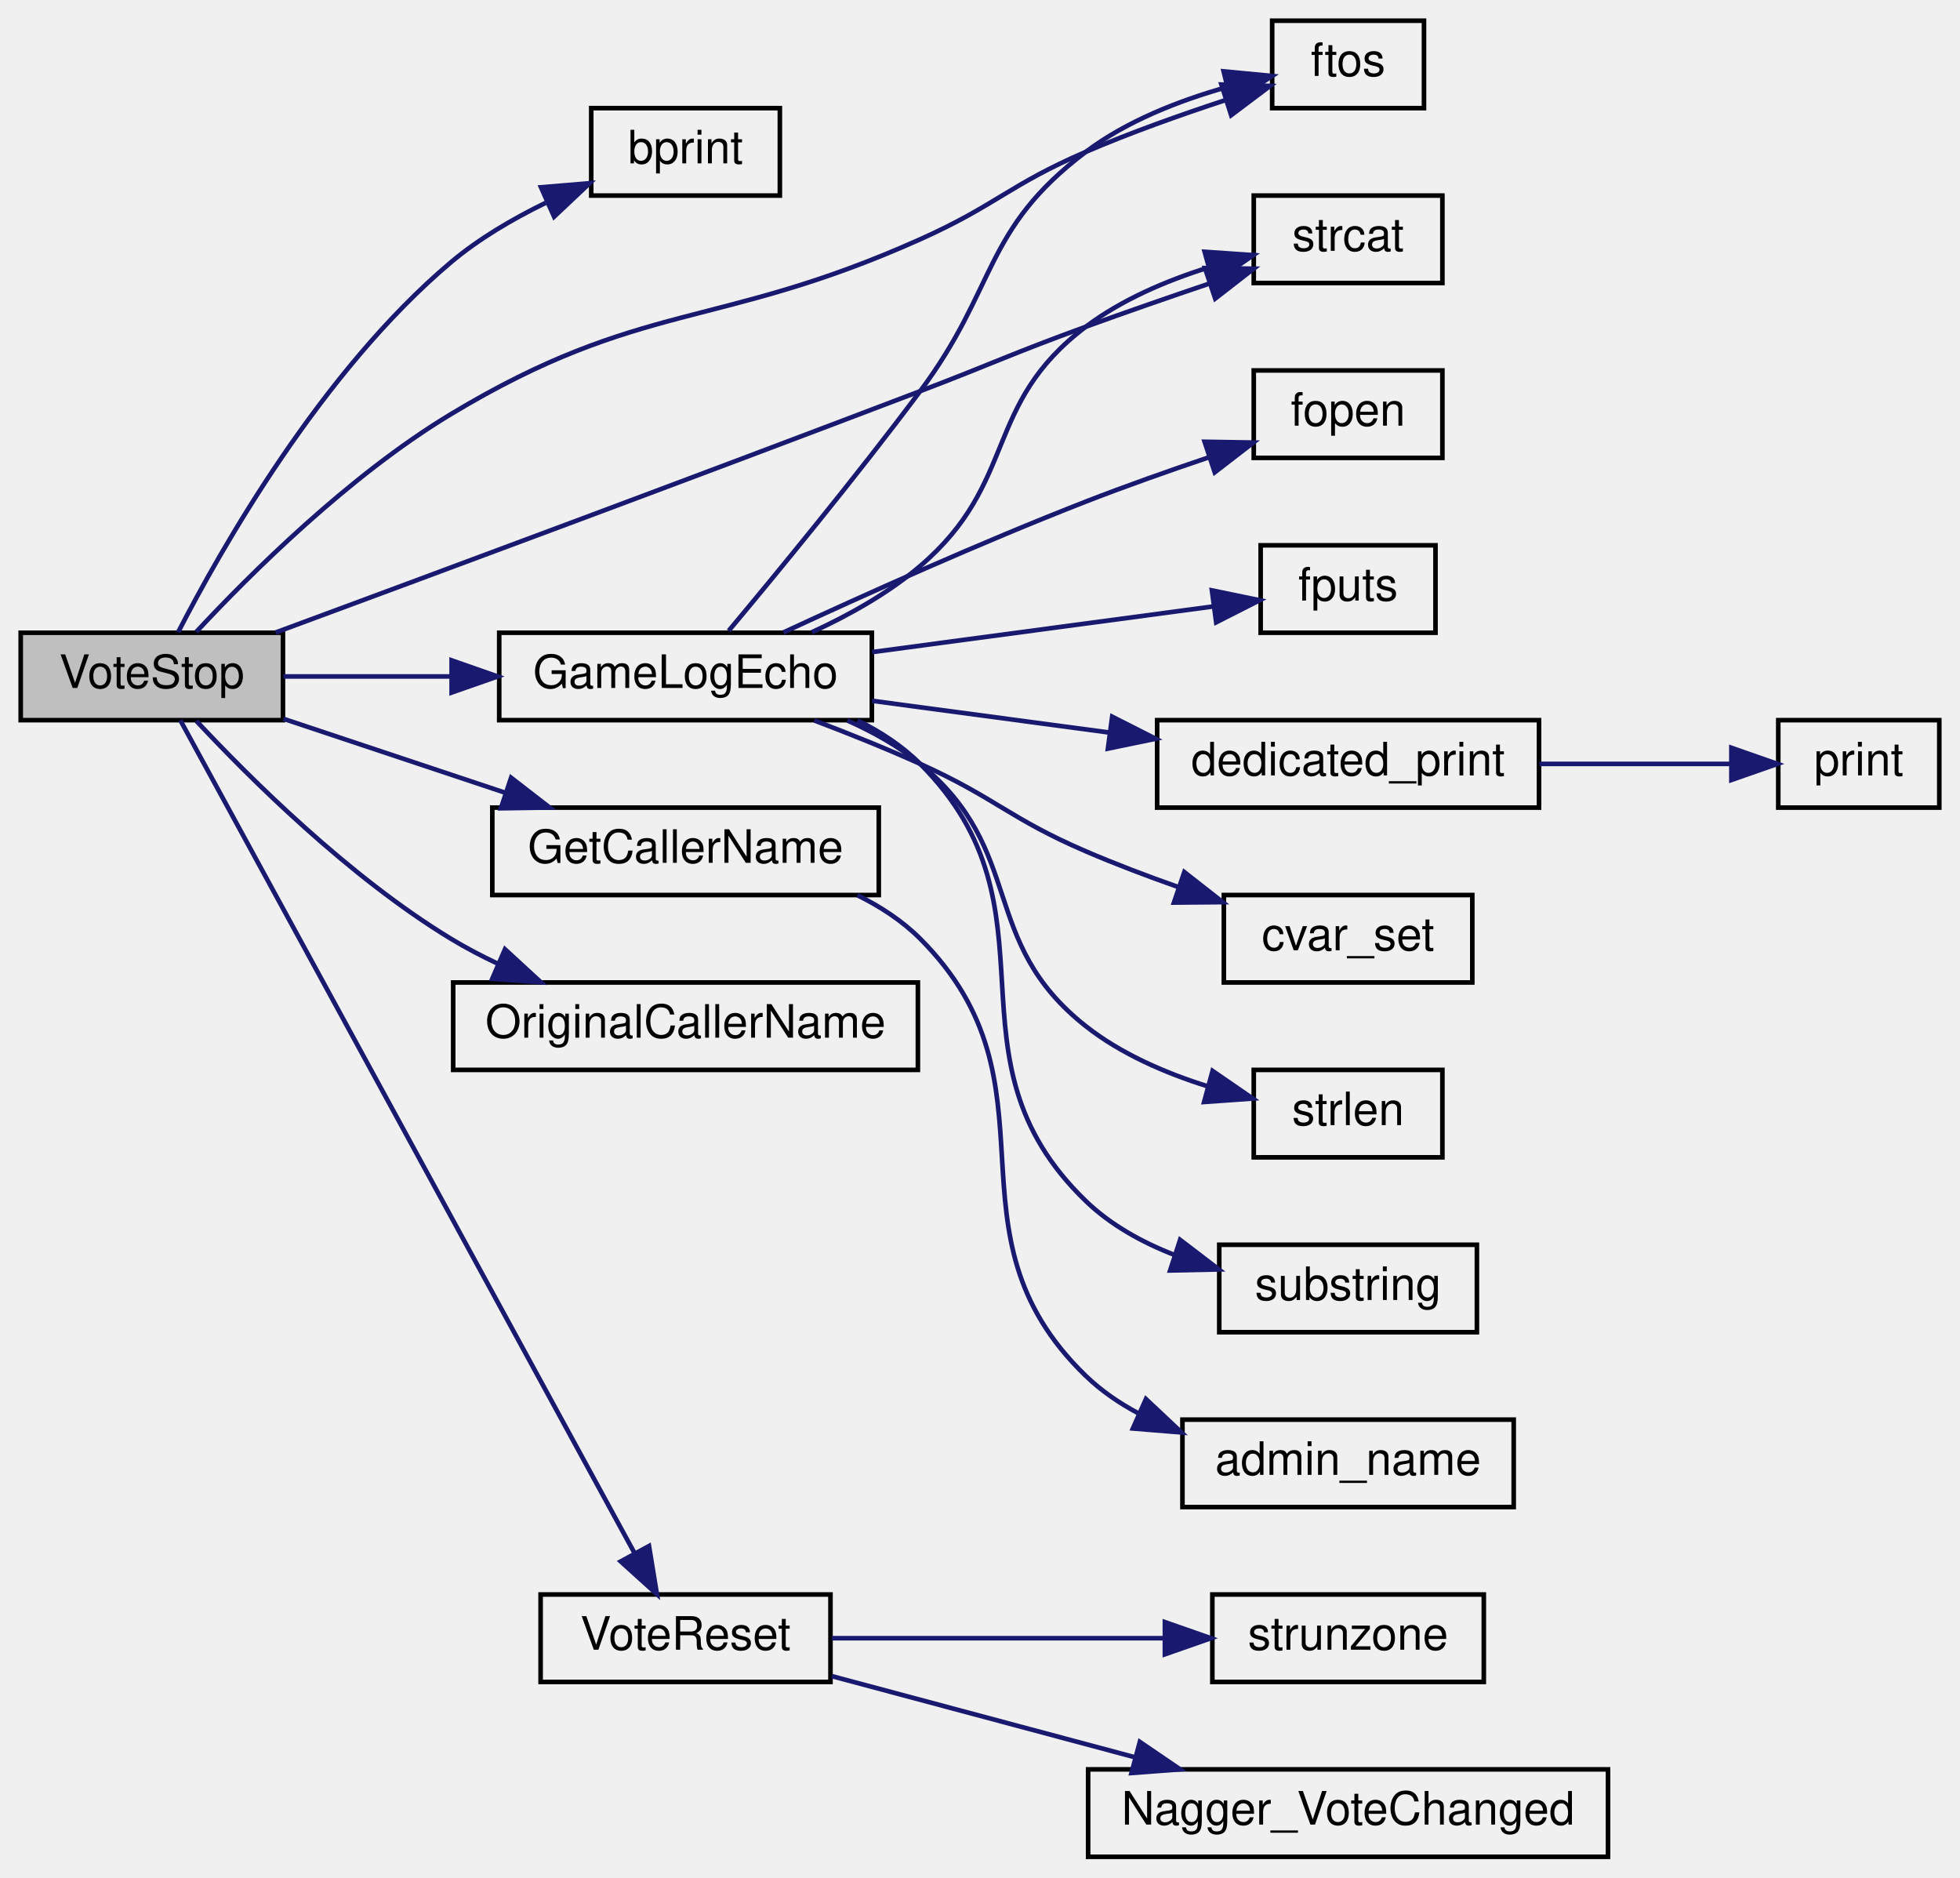
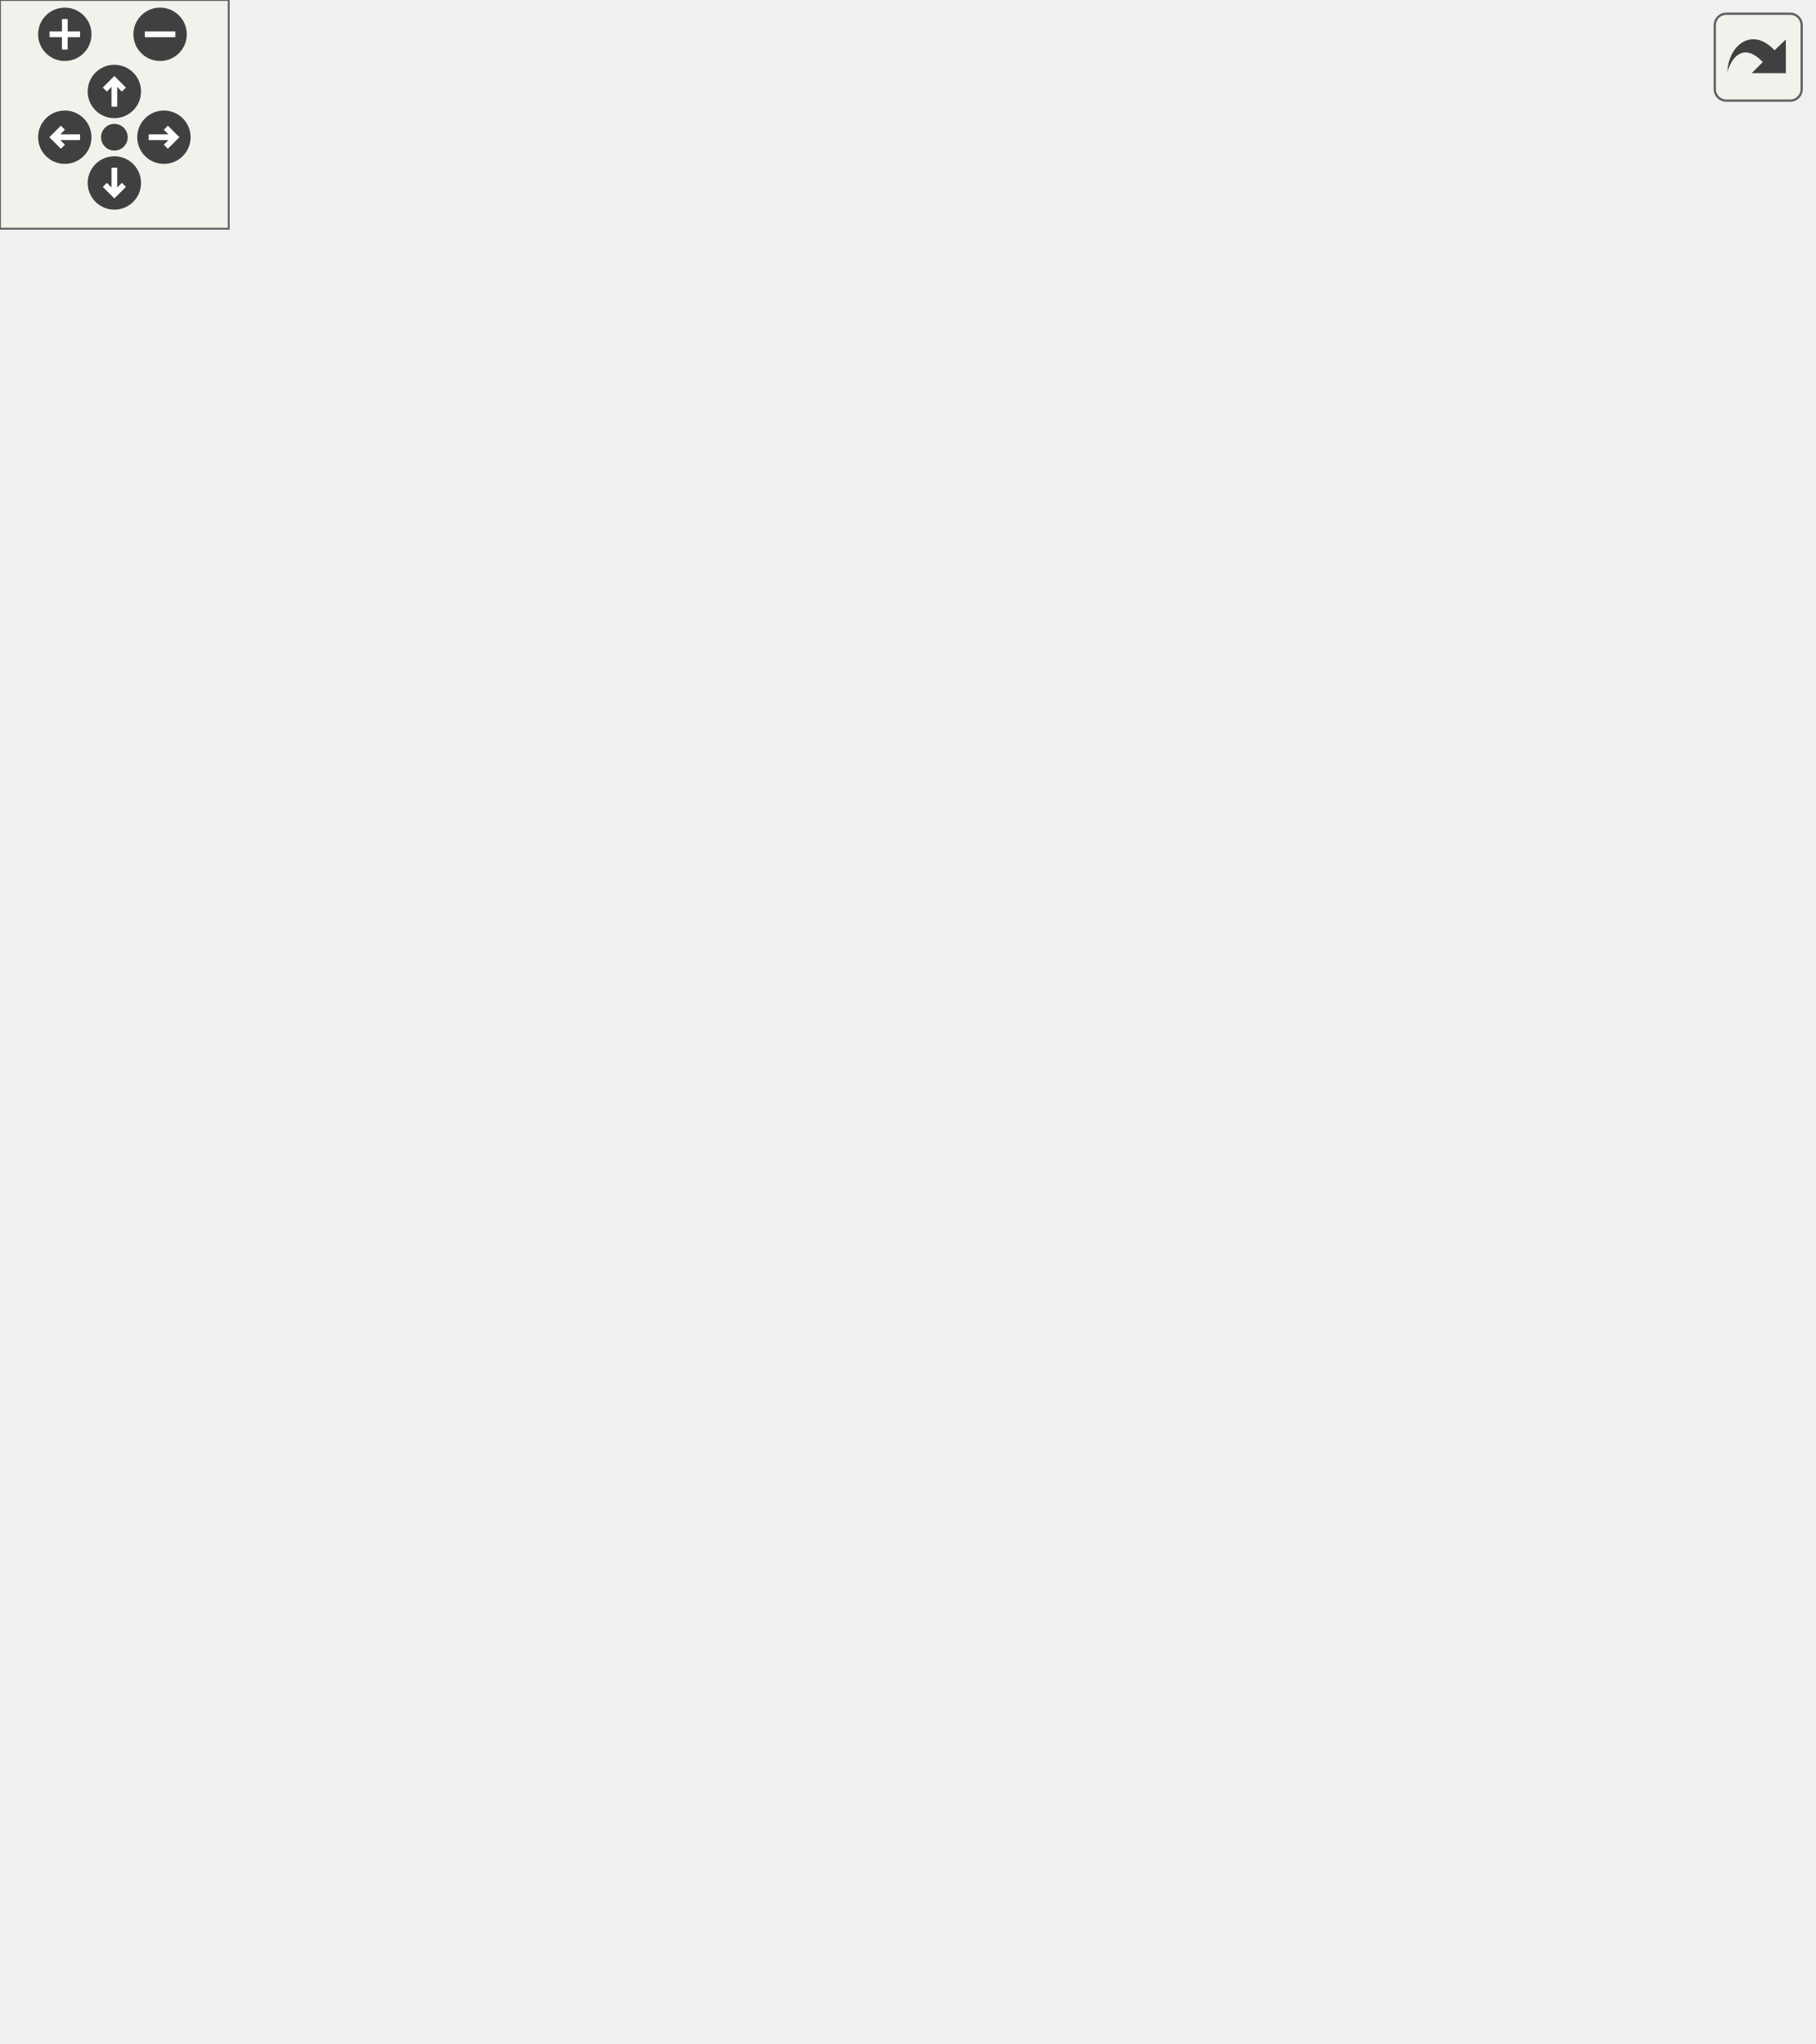
- <svg xmlns="http://www.w3.org/2000/svg" xmlns:xlink="http://www.w3.org/1999/xlink" width="426pt" height="408pt" viewBox="0.00 0.00 426.00 408.00">
-   <g id="graph0" class="graph" transform="scale(1 1) rotate(0) translate(4 404)">
-     <g id="node1" class="node">
-       <polygon fill="#bfbfbf" stroke="black" points="0.5,-247.5 0.5,-266.5 57.5,-266.5 57.5,-247.5 0.5,-247.5" />
-       <text text-anchor="middle" x="29" y="-254.5" font-family="Helvetica,sans-Serif" font-size="10.00">VoteStop</text>
-     </g>
-     <g id="node2" class="node">
-       <g id="a_node2">
-         <a xlink:href="../../d8/de2/menudefs_8qc.html#a687c7bf27ba894ccc52063de9fa79a38" target="_top" xlink:title="bprint">
-           <polygon fill="none" stroke="black" points="124.5,-361.5 124.5,-380.5 165.5,-380.5 165.5,-361.5 124.5,-361.5" />
-           <text text-anchor="middle" x="145" y="-368.5" font-family="Helvetica,sans-Serif" font-size="10.00">bprint</text>
-         </a>
-       </g>
-     </g>
-     <g id="edge1" class="edge">
-       <path fill="none" stroke="midnightblue" d="M34.721,-266.616C43.923,-284.516 65.847,-323.283 94,-347 100.075,-352.118 107.428,-356.43 114.603,-359.924" />
-       <polygon fill="midnightblue" stroke="midnightblue" points="113.583,-363.301 124.141,-364.179 116.435,-356.908 113.583,-363.301" />
-     </g>
-     <g id="node3" class="node">
-       <g id="a_node3">
-         <a xlink:href="../../d8/de2/menudefs_8qc.html#abbb0d86741e0056b6c04f7280c185d76" target="_top" xlink:title="ftos">
-           <polygon fill="none" stroke="black" points="272.5,-380.5 272.5,-399.5 305.5,-399.5 305.5,-380.5 272.5,-380.5" />
-           <text text-anchor="middle" x="289" y="-387.5" font-family="Helvetica,sans-Serif" font-size="10.00">ftos</text>
-         </a>
-       </g>
-     </g>
-     <g id="edge2" class="edge">
-       <path fill="none" stroke="midnightblue" d="M38.666,-266.687C50.226,-279.11 71.823,-300.642 94,-314 135.441,-338.96 151.85,-332.224 196,-352 212.511,-359.396 215.382,-363.849 232,-371 241.696,-375.172 252.636,-379.058 262.257,-382.214" />
-       <polygon fill="midnightblue" stroke="midnightblue" points="261.468,-385.636 272.058,-385.331 263.59,-378.965 261.468,-385.636" />
-     </g>
-     <g id="node4" class="node">
-       <g id="a_node4">
-         <a xlink:href="../../dc/dc6/server_2miscfunctions_8qc.html#ad8252ef534185c1cbbde32e65a01a5b3" target="_top" xlink:title="GameLogEcho">
-           <polygon fill="none" stroke="black" points="104.5,-247.5 104.5,-266.5 185.5,-266.5 185.5,-247.5 104.5,-247.5" />
-           <text text-anchor="middle" x="145" y="-254.5" font-family="Helvetica,sans-Serif" font-size="10.00">GameLogEcho</text>
-         </a>
-       </g>
-     </g>
-     <g id="edge3" class="edge">
-       <path fill="none" stroke="midnightblue" d="M57.596,-257C68.51,-257 81.405,-257 93.856,-257" />
-       <polygon fill="midnightblue" stroke="midnightblue" points="94.158,-260.5 104.158,-257 94.158,-253.5 94.158,-260.5" />
-     </g>
-     <g id="node7" class="node">
-       <g id="a_node7">
-         <a xlink:href="../../d8/de2/menudefs_8qc.html#ad76dc2b2895cd23f21e008f12a686158" target="_top" xlink:title="strcat">
-           <polygon fill="none" stroke="black" points="268.5,-342.5 268.5,-361.5 309.5,-361.5 309.5,-342.5 268.5,-342.5" />
-           <text text-anchor="middle" x="289" y="-349.5" font-family="Helvetica,sans-Serif" font-size="10.00">strcat</text>
-         </a>
-       </g>
-     </g>
-     <g id="edge16" class="edge">
-       <path fill="none" stroke="midnightblue" d="M55.919,-266.558C88.617,-278.644 146.556,-300.153 196,-319 212.041,-325.115 215.868,-327.13 232,-333 240.668,-336.154 250.149,-339.435 258.805,-342.364" />
-       <polygon fill="midnightblue" stroke="midnightblue" points="257.895,-345.751 268.489,-345.613 260.122,-339.114 257.895,-345.751" />
-     </g>
-     <g id="node13" class="node">
-       <g id="a_node13">
-         <a xlink:href="../../de/d55/server_2command_2common_8qc.html#af86ebd442e5bd6b2d6b51ce1276847b6" target="_top" xlink:title="GetCallerName">
-           <polygon fill="none" stroke="black" points="103,-209.5 103,-228.5 187,-228.5 187,-209.5 103,-209.5" />
-           <text text-anchor="middle" x="145" y="-216.5" font-family="Helvetica,sans-Serif" font-size="10.00">GetCallerName</text>
-         </a>
-       </g>
-     </g>
-     <g id="edge13" class="edge">
-       <path fill="none" stroke="midnightblue" d="M57.596,-247.801C72.112,-242.963 90.131,-236.956 105.952,-231.683" />
-       <polygon fill="midnightblue" stroke="midnightblue" points="107.087,-234.994 115.467,-228.511 104.874,-228.353 107.087,-234.994" />
-     </g>
-     <g id="node15" class="node">
-       <g id="a_node15">
-         <a xlink:href="../../d1/dad/server_2command_2vote_8qc.html#a4f3bd9f8d7a811cea72d9bcd0ab0573e" target="_top" xlink:title="OriginalCallerName">
-           <polygon fill="none" stroke="black" points="94.5,-171.5 94.5,-190.5 195.5,-190.5 195.5,-171.5 94.5,-171.5" />
-           <text text-anchor="middle" x="145" y="-178.5" font-family="Helvetica,sans-Serif" font-size="10.00">OriginalCallerName</text>
-         </a>
-       </g>
-     </g>
-     <g id="edge15" class="edge">
-       <path fill="none" stroke="midnightblue" d="M38.68,-247.336C50.254,-234.936 71.866,-213.43 94,-200 97.205,-198.055 100.643,-196.251 104.161,-194.592" />
-       <polygon fill="midnightblue" stroke="midnightblue" points="105.757,-197.715 113.553,-190.541 102.984,-191.288 105.757,-197.715" />
-     </g>
-     <g id="node16" class="node">
-       <g id="a_node16">
-         <a xlink:href="../../d1/dad/server_2command_2vote_8qc.html#a72ded287363c9dfdb4770d72cc3917a4" target="_top" xlink:title="VoteReset">
-           <polygon fill="none" stroke="black" points="113.5,-38.5 113.5,-57.5 176.5,-57.5 176.5,-38.5 113.5,-38.5" />
-           <text text-anchor="middle" x="145" y="-45.5" font-family="Helvetica,sans-Serif" font-size="10.00">VoteReset</text>
-         </a>
-       </g>
-     </g>
-     <g id="edge17" class="edge">
-       <path fill="none" stroke="midnightblue" d="M35.195,-247.477C52.813,-215.175 110.503,-109.411 133.953,-66.419" />
-       <polygon fill="midnightblue" stroke="midnightblue" points="137.059,-68.034 138.775,-57.579 130.914,-64.682 137.059,-68.034" />
-     </g>
-     <g id="edge5" class="edge">
-       <path fill="none" stroke="midnightblue" d="M154.371,-266.916C164.492,-279.011 181.922,-300.174 196,-319 212.834,-341.511 209.558,-354.074 232,-371 240.882,-377.699 252.278,-382.131 262.469,-385.015" />
-       <polygon fill="midnightblue" stroke="midnightblue" points="261.949,-388.491 272.496,-387.49 263.626,-381.695 261.949,-388.491" />
-     </g>
-     <g id="node5" class="node">
-       <g id="a_node5">
-         <a xlink:href="../../d8/de2/menudefs_8qc.html#a0b350379da8a7002dee40a3598bf33c3" target="_top" xlink:title="cvar_set">
-           <polygon fill="none" stroke="black" points="262,-190.5 262,-209.5 316,-209.5 316,-190.5 262,-190.5" />
-           <text text-anchor="middle" x="289" y="-197.5" font-family="Helvetica,sans-Serif" font-size="10.00">cvar_set</text>
-         </a>
-       </g>
-     </g>
-     <g id="edge4" class="edge">
-       <path fill="none" stroke="midnightblue" d="M172.975,-247.441C180.505,-244.587 188.638,-241.327 196,-238 212.487,-230.551 215.382,-226.151 232,-219 238.399,-216.246 245.341,-213.617 252.088,-211.241" />
-       <polygon fill="midnightblue" stroke="midnightblue" points="253.408,-214.489 261.747,-207.954 251.153,-207.862 253.408,-214.489" />
-     </g>
-     <g id="node6" class="node">
-       <g id="a_node6">
-         <a xlink:href="../../d8/de2/menudefs_8qc.html#a274680f571a231ddf29421b93d434bfa" target="_top" xlink:title="strlen">
-           <polygon fill="none" stroke="black" points="268.5,-152.5 268.5,-171.5 309.5,-171.5 309.5,-152.5 268.5,-152.5" />
-           <text text-anchor="middle" x="289" y="-159.5" font-family="Helvetica,sans-Serif" font-size="10.00">strlen</text>
-         </a>
-       </g>
-     </g>
-     <g id="edge6" class="edge">
-       <path fill="none" stroke="midnightblue" d="M180.163,-247.432C185.803,-244.925 191.327,-241.82 196,-238 219.198,-219.036 208.464,-199.543 232,-181 239.617,-174.999 249.237,-170.84 258.344,-167.98" />
-       <polygon fill="midnightblue" stroke="midnightblue" points="259.547,-171.28 268.275,-165.275 257.707,-164.526 259.547,-171.28" />
-     </g>
-     <g id="edge7" class="edge">
-       <path fill="none" stroke="midnightblue" d="M172.455,-266.611C180.545,-270.329 189.115,-275.125 196,-281 217.383,-299.245 209.558,-316.074 232,-333 239.742,-338.839 249.394,-342.956 258.494,-345.826" />
-       <polygon fill="midnightblue" stroke="midnightblue" points="257.829,-349.274 268.4,-348.563 259.693,-342.527 257.829,-349.274" />
-     </g>
-     <g id="node8" class="node">
-       <g id="a_node8">
-         <a xlink:href="../../d8/de2/menudefs_8qc.html#a40f6c65c8bbcfa51df783f2809a2502b" target="_top" xlink:title="substring">
-           <polygon fill="none" stroke="black" points="261,-114.5 261,-133.5 317,-133.5 317,-114.5 261,-114.5" />
-           <text text-anchor="middle" x="289" y="-121.5" font-family="Helvetica,sans-Serif" font-size="10.00">substring</text>
-         </a>
-       </g>
-     </g>
-     <g id="edge8" class="edge">
-       <path fill="none" stroke="midnightblue" d="M182.377,-247.448C187.384,-244.974 192.128,-241.876 196,-238 227.913,-206.058 199.517,-174.362 232,-143 237.383,-137.803 244.239,-134.026 251.293,-131.28" />
-       <polygon fill="midnightblue" stroke="midnightblue" points="252.495,-134.57 260.916,-128.14 250.324,-127.915 252.495,-134.57" />
-     </g>
-     <g id="node9" class="node">
-       <g id="a_node9">
-         <a xlink:href="../../d8/de2/menudefs_8qc.html#a5231f4ff2813f7de782b67d25a9e4cf9" target="_top" xlink:title="fopen">
-           <polygon fill="none" stroke="black" points="268.5,-304.5 268.5,-323.5 309.5,-323.5 309.5,-304.5 268.5,-304.5" />
-           <text text-anchor="middle" x="289" y="-311.5" font-family="Helvetica,sans-Serif" font-size="10.00">fopen</text>
-         </a>
-       </g>
-     </g>
-     <g id="edge9" class="edge">
-       <path fill="none" stroke="midnightblue" d="M166.289,-266.577C183.582,-274.592 209.186,-286.11 232,-295 240.594,-298.349 250.054,-301.688 258.712,-304.611" />
-       <polygon fill="midnightblue" stroke="midnightblue" points="257.816,-308.001 268.409,-307.827 260.019,-301.356 257.816,-308.001" />
-     </g>
-     <g id="node10" class="node">
-       <g id="a_node10">
-         <a xlink:href="../../d8/de2/menudefs_8qc.html#a33a318a59e2648521862f24200a821df" target="_top" xlink:title="fputs">
-           <polygon fill="none" stroke="black" points="270,-266.5 270,-285.5 308,-285.5 308,-266.5 270,-266.5" />
-           <text text-anchor="middle" x="289" y="-273.5" font-family="Helvetica,sans-Serif" font-size="10.00">fputs</text>
-         </a>
-       </g>
-     </g>
-     <g id="edge10" class="edge">
-       <path fill="none" stroke="midnightblue" d="M185.555,-262.293C209.143,-265.449 238.534,-269.381 259.778,-272.224" />
-       <polygon fill="midnightblue" stroke="midnightblue" points="259.405,-275.705 269.781,-273.562 260.334,-268.767 259.405,-275.705" />
-     </g>
-     <g id="node11" class="node">
-       <g id="a_node11">
-         <a xlink:href="../../db/d9b/server_2player_8qc.html#a0390f6703ace29f61655694b8821d84a" target="_top" xlink:title="print(), but only print if the server is not local ">
-           <polygon fill="none" stroke="black" points="247.5,-228.5 247.5,-247.5 330.5,-247.5 330.5,-228.5 247.5,-228.5" />
-           <text text-anchor="middle" x="289" y="-235.5" font-family="Helvetica,sans-Serif" font-size="10.00">dedicated_print</text>
-         </a>
-       </g>
-     </g>
-     <g id="edge11" class="edge">
-       <path fill="none" stroke="midnightblue" d="M185.555,-251.707C201.457,-249.58 219.997,-247.099 236.9,-244.837" />
-       <polygon fill="midnightblue" stroke="midnightblue" points="237.727,-248.258 247.175,-243.463 236.799,-241.32 237.727,-248.258" />
-     </g>
-     <g id="node12" class="node">
-       <g id="a_node12">
-         <a xlink:href="../../d8/de2/menudefs_8qc.html#acf9c719e766113bad854907e87812e98" target="_top" xlink:title="print">
-           <polygon fill="none" stroke="black" points="382.5,-228.5 382.5,-247.5 417.5,-247.5 417.5,-228.5 382.5,-228.5" />
-           <text text-anchor="middle" x="400" y="-235.5" font-family="Helvetica,sans-Serif" font-size="10.00">print</text>
-         </a>
-       </g>
-     </g>
-     <g id="edge12" class="edge">
-       <path fill="none" stroke="midnightblue" d="M330.588,-238C344.445,-238 359.588,-238 372.096,-238" />
-       <polygon fill="midnightblue" stroke="midnightblue" points="372.312,-241.5 382.312,-238 372.312,-234.5 372.312,-241.5" />
-     </g>
-     <g id="node14" class="node">
-       <g id="a_node14">
-         <a xlink:href="../../dc/dc6/server_2miscfunctions_8qc.html#a4e69debd65c39578e6ce4356e7354839" target="_top" xlink:title="admin_name">
-           <polygon fill="none" stroke="black" points="253,-76.5 253,-95.5 325,-95.5 325,-76.5 253,-76.5" />
-           <text text-anchor="middle" x="289" y="-83.5" font-family="Helvetica,sans-Serif" font-size="10.00">admin_name</text>
-         </a>
-       </g>
-     </g>
-     <g id="edge14" class="edge">
-       <path fill="none" stroke="midnightblue" d="M182.377,-209.448C187.384,-206.974 192.128,-203.876 196,-200 227.913,-168.058 199.517,-136.362 232,-105 235.331,-101.784 239.225,-99.112 243.382,-96.891" />
-       <polygon fill="midnightblue" stroke="midnightblue" points="245.065,-99.974 252.784,-92.716 242.224,-93.576 245.065,-99.974" />
-     </g>
-     <g id="node17" class="node">
-       <g id="a_node17">
-         <a xlink:href="../../d1/dad/server_2command_2vote_8qc.html#a9c49c9479913e0acfad979107e6ee3f7" target="_top" xlink:title="Nagger_VoteChanged">
-           <polygon fill="none" stroke="black" points="232.5,-0.5 232.5,-19.5 345.5,-19.5 345.5,-0.5 232.5,-0.5" />
-           <text text-anchor="middle" x="289" y="-7.5" font-family="Helvetica,sans-Serif" font-size="10.00">Nagger_VoteChanged</text>
-         </a>
-       </g>
-     </g>
-     <g id="edge18" class="edge">
-       <path fill="none" stroke="midnightblue" d="M176.812,-39.755C196.036,-34.61 221.12,-27.897 242.597,-22.15" />
-       <polygon fill="midnightblue" stroke="midnightblue" points="243.737,-25.468 252.492,-19.502 241.927,-18.706 243.737,-25.468" />
-     </g>
-     <g id="node18" class="node">
-       <g id="a_node18">
-         <a xlink:href="../../d8/de2/menudefs_8qc.html#ab64c3a0e7d347975b8b7a5cd17ab0113" target="_top" xlink:title="strunzone">
-           <polygon fill="none" stroke="black" points="259.5,-38.5 259.5,-57.5 318.5,-57.5 318.5,-38.5 259.5,-38.5" />
-           <text text-anchor="middle" x="289" y="-45.5" font-family="Helvetica,sans-Serif" font-size="10.00">strunzone</text>
-         </a>
-       </g>
-     </g>
-     <g id="edge19" class="edge">
-       <path fill="none" stroke="midnightblue" d="M176.812,-48C198.033,-48 226.395,-48 249.163,-48" />
-       <polygon fill="midnightblue" stroke="midnightblue" points="249.184,-51.5 259.184,-48 249.184,-44.5 249.184,-51.5" />
+ <svg xmlns="http://www.w3.org/2000/svg" xmlns:xlink="http://www.w3.org/1999/xlink" id="main" version="1.1" xml:space="preserve">
+   <style type="text/css">
+ .edge:hover path { stroke: red; }
+ .edge:hover polygon { stroke: red; fill: red; }
+ </style>
+   <defs>
+     <circle id="rim" cx="0" cy="0" r="7" />
+     <circle id="rim2" cx="0" cy="0" r="3.5" />
+     <g id="zoomPlus">
+       <use xlink:href="#rim" fill="#404040">
+         <set attributeName="fill" to="#808080" begin="zoomplus.mouseover" end="zoomplus.mouseout" />
+       </use>
+       <path d="M-4,0h8M0,-4v8" fill="none" stroke="white" stroke-width="1.5" pointer-events="none" />
+     </g>
+     <g id="zoomMin">
+       <use xlink:href="#rim" fill="#404040">
+         <set attributeName="fill" to="#808080" begin="zoomminus.mouseover" end="zoomminus.mouseout" />
+       </use>
+       <path d="M-4,0h8" fill="none" stroke="white" stroke-width="1.5" pointer-events="none" />
+     </g>
+     <g id="dirArrow">
+       <path fill="none" stroke="white" stroke-width="1.5" d="M0,-3.0v7 M-2.5,-0.5L0,-3.0L2.5,-0.5" />
+     </g>
+     <g id="resetDef">
+       <use xlink:href="#rim2" fill="#404040">
+         <set attributeName="fill" to="#808080" begin="reset.mouseover" end="reset.mouseout" />
+       </use>
+     </g>
+   </defs>
+   <svg id="graph" class="graph">
+     <g id="viewport">
+       <g id="node1" class="node">
+         <polygon fill="#bfbfbf" stroke="black" points="0.5,-152.5 0.5,-171.5 57.5,-171.5 57.5,-152.5 0.5,-152.5" />
+         <text text-anchor="middle" x="29" y="-159.5" font-family="Helvetica,sans-Serif" font-size="10.00">VoteStop</text>
+       </g>
+       <g id="node2" class="node">
+         <g id="a_node2">
+           <a xlink:href="../../d8/de2/menudefs_8qc.html#a687c7bf27ba894ccc52063de9fa79a38" target="_top" xlink:title="bprint">
+             <polygon fill="none" stroke="black" points="124.5,-361.5 124.5,-380.5 165.5,-380.5 165.5,-361.5 124.5,-361.5" />
+             <text text-anchor="middle" x="145" y="-368.5" font-family="Helvetica,sans-Serif" font-size="10.00">bprint</text>
+           </a>
+         </g>
+       </g>
+       <g id="edge1" class="edge">
+         <path fill="none" stroke="midnightblue" d="M30.773,-171.751C33.627,-201.643 46.051,-293.222 94,-347 99.587,-353.266 107.168,-358.048 114.737,-361.629" />
+         <polygon fill="midnightblue" stroke="midnightblue" points="113.589,-364.942 124.166,-365.546 116.274,-358.478 113.589,-364.942" />
+       </g>
+       <g id="node3" class="node">
+         <g id="a_node3">
+           <a xlink:href="../../d8/de2/menudefs_8qc.html#abbb0d86741e0056b6c04f7280c185d76" target="_top" xlink:title="ftos">
+             <polygon fill="none" stroke="black" points="272.5,-456.5 272.5,-475.5 305.5,-475.5 305.5,-456.5 272.5,-456.5" />
+             <text text-anchor="middle" x="289" y="-463.5" font-family="Helvetica,sans-Serif" font-size="10.00">ftos</text>
+           </a>
+         </g>
+       </g>
+       <g id="edge2" class="edge">
+         <path fill="none" stroke="midnightblue" d="M31.373,-171.68C35.63,-198.198 51.015,-272.779 94,-314 128.917,-347.484 161.696,-317.888 196,-352 228.017,-383.838 199.517,-415.638 232,-447 240.198,-454.915 251.815,-459.539 262.345,-462.237" />
+         <polygon fill="midnightblue" stroke="midnightblue" points="261.839,-465.707 272.346,-464.343 263.282,-458.857 261.839,-465.707" />
+       </g>
+       <g id="node4" class="node">
+         <g id="a_node4">
+           <a xlink:href="../../dc/dc6/server_2miscfunctions_8qc.html#ad8252ef534185c1cbbde32e65a01a5b3" target="_top" xlink:title="GameLogEcho">
+             <polygon fill="none" stroke="black" points="104.5,-285.5 104.5,-304.5 185.5,-304.5 185.5,-285.5 104.5,-285.5" />
+             <text text-anchor="middle" x="145" y="-292.5" font-family="Helvetica,sans-Serif" font-size="10.00">GameLogEcho</text>
+           </a>
+         </g>
+       </g>
+       <g id="edge3" class="edge">
+         <path fill="none" stroke="midnightblue" d="M38.199,-171.565C57.168,-193.696 104.325,-248.713 128.768,-277.229" />
+         <polygon fill="midnightblue" stroke="midnightblue" points="126.403,-279.848 135.568,-285.163 131.718,-275.292 126.403,-279.848" />
+       </g>
+       <g id="node7" class="node">
+         <g id="a_node7">
+           <a xlink:href="../../d8/de2/menudefs_8qc.html#ad76dc2b2895cd23f21e008f12a686158" target="_top" xlink:title="strcat">
+             <polygon fill="none" stroke="black" points="408.5,-152.5 408.5,-171.5 449.5,-171.5 449.5,-152.5 408.5,-152.5" />
+             <text text-anchor="middle" x="429" y="-159.5" font-family="Helvetica,sans-Serif" font-size="10.00">strcat</text>
+           </a>
+         </g>
+       </g>
+       <g id="edge20" class="edge">
+         <path fill="none" stroke="midnightblue" d="M57.671,-162C129.92,-162 323.794,-162 398.283,-162" />
+         <polygon fill="midnightblue" stroke="midnightblue" points="398.379,-165.5 408.379,-162 398.379,-158.5 398.379,-165.5" />
+       </g>
+       <g id="node13" class="node">
+         <g id="a_node13">
+           <a xlink:href="../../de/d55/server_2command_2common_8qc.html#af86ebd442e5bd6b2d6b51ce1276847b6" target="_top" xlink:title="GetCallerName">
+             <polygon fill="none" stroke="black" points="103,-76.5 103,-95.5 187,-95.5 187,-76.5 103,-76.5" />
+             <text text-anchor="middle" x="145" y="-83.5" font-family="Helvetica,sans-Serif" font-size="10.00">GetCallerName</text>
+           </a>
+         </g>
+       </g>
+       <g id="edge13" class="edge">
+         <path fill="none" stroke="midnightblue" d="M38.68,-152.336C50.254,-139.936 71.866,-118.43 94,-105 97.205,-103.055 100.643,-101.251 104.161,-99.592" />
+         <polygon fill="midnightblue" stroke="midnightblue" points="105.757,-102.715 113.553,-95.541 102.984,-96.288 105.757,-102.715" />
+       </g>
+       <g id="node17" class="node">
+         <g id="a_node17">
+           <a xlink:href="../../d1/dad/server_2command_2vote_8qc.html#a4f3bd9f8d7a811cea72d9bcd0ab0573e" target="_top" xlink:title="OriginalCallerName">
+             <polygon fill="none" stroke="black" points="94.5,-114.5 94.5,-133.5 195.5,-133.5 195.5,-114.5 94.5,-114.5" />
+             <text text-anchor="middle" x="145" y="-121.5" font-family="Helvetica,sans-Serif" font-size="10.00">OriginalCallerName</text>
+           </a>
+         </g>
+       </g>
+       <g id="edge18" class="edge">
+         <path fill="none" stroke="midnightblue" d="M57.596,-152.801C72.112,-147.963 90.131,-141.956 105.952,-136.683" />
+         <polygon fill="midnightblue" stroke="midnightblue" points="107.087,-139.994 115.467,-133.511 104.874,-133.353 107.087,-139.994" />
+       </g>
+       <g id="node18" class="node">
+         <g id="a_node18">
+           <a xlink:href="../../d1/dad/server_2command_2vote_8qc.html#a72ded287363c9dfdb4770d72cc3917a4" target="_top" xlink:title="VoteReset">
+             <polygon fill="none" stroke="black" points="113.5,-38.5 113.5,-57.5 176.5,-57.5 176.5,-38.5 113.5,-38.5" />
+             <text text-anchor="middle" x="145" y="-45.5" font-family="Helvetica,sans-Serif" font-size="10.00">VoteReset</text>
+           </a>
+         </g>
+       </g>
+       <g id="edge21" class="edge">
+         <path fill="none" stroke="midnightblue" d="M33.995,-152.493C42.387,-133.605 63.617,-91.098 94,-67 97.103,-64.538 100.561,-62.37 104.168,-60.465" />
+         <polygon fill="midnightblue" stroke="midnightblue" points="105.703,-63.611 113.327,-56.255 102.779,-57.251 105.703,-63.611" />
+       </g>
+       <g id="edge5" class="edge">
+         <path fill="none" stroke="midnightblue" d="M176.337,-304.557C183.626,-308.094 190.797,-312.807 196,-319 234.013,-364.248 191.333,-404.122 232,-447 239.895,-455.324 251.568,-460.002 262.217,-462.63" />
+         <polygon fill="midnightblue" stroke="midnightblue" points="261.857,-466.126 272.346,-464.634 263.215,-459.259 261.857,-466.126" />
+       </g>
+       <g id="node5" class="node">
+         <g id="a_node5">
+           <a xlink:href="../../d8/de2/menudefs_8qc.html#a0b350379da8a7002dee40a3598bf33c3" target="_top" xlink:title="cvar_set">
+             <polygon fill="none" stroke="black" points="262,-190.5 262,-209.5 316,-209.5 316,-190.5 262,-190.5" />
+             <text text-anchor="middle" x="289" y="-197.5" font-family="Helvetica,sans-Serif" font-size="10.00">cvar_set</text>
+           </a>
+         </g>
+       </g>
+       <g id="edge4" class="edge">
+         <path fill="none" stroke="midnightblue" d="M155.611,-285.472C170.801,-270.8 201.748,-242.444 232,-224 238.395,-220.101 245.537,-216.522 252.524,-213.386" />
+         <polygon fill="midnightblue" stroke="midnightblue" points="254.048,-216.541 261.869,-209.393 251.298,-210.103 254.048,-216.541" />
+       </g>
+       <g id="node6" class="node">
+         <g id="a_node6">
+           <a xlink:href="../../d8/de2/menudefs_8qc.html#a274680f571a231ddf29421b93d434bfa" target="_top" xlink:title="strlen">
+             <polygon fill="none" stroke="black" points="268.5,-418.5 268.5,-437.5 309.5,-437.5 309.5,-418.5 268.5,-418.5" />
+             <text text-anchor="middle" x="289" y="-425.5" font-family="Helvetica,sans-Serif" font-size="10.00">strlen</text>
+           </a>
+         </g>
+       </g>
+       <g id="edge6" class="edge">
+         <path fill="none" stroke="midnightblue" d="M175.12,-304.569C182.671,-308.15 190.278,-312.881 196,-319 225.425,-350.467 200.734,-379.361 232,-409 239.223,-415.847 249.005,-420.233 258.373,-423.04" />
+         <polygon fill="midnightblue" stroke="midnightblue" points="257.684,-426.475 268.235,-425.507 259.383,-419.685 257.684,-426.475" />
+       </g>
+       <g id="edge7" class="edge">
+         <path fill="none" stroke="midnightblue" d="M166.277,-285.391C183.562,-277.358 209.163,-265.829 232,-257 281.814,-237.741 298.254,-242.93 346,-219 368.756,-207.595 392.38,-190.525 408.393,-178.038" />
+         <polygon fill="midnightblue" stroke="midnightblue" points="410.797,-180.598 416.451,-171.638 406.444,-175.116 410.797,-180.598" />
+       </g>
+       <g id="node8" class="node">
+         <g id="a_node8">
+           <a xlink:href="../../d8/de2/menudefs_8qc.html#a40f6c65c8bbcfa51df783f2809a2502b" target="_top" xlink:title="substring">
+             <polygon fill="none" stroke="black" points="261,-342.5 261,-361.5 317,-361.5 317,-342.5 261,-342.5" />
+             <text text-anchor="middle" x="289" y="-349.5" font-family="Helvetica,sans-Serif" font-size="10.00">substring</text>
+           </a>
+         </g>
+       </g>
+       <g id="edge8" class="edge">
+         <path fill="none" stroke="midnightblue" d="M166.289,-304.577C183.582,-312.592 209.186,-324.11 232,-333 238.089,-335.373 244.613,-337.741 250.978,-339.959" />
+         <polygon fill="midnightblue" stroke="midnightblue" points="250.171,-343.381 260.765,-343.301 252.433,-336.757 250.171,-343.381" />
+       </g>
+       <g id="node9" class="node">
+         <g id="a_node9">
+           <a xlink:href="../../d8/de2/menudefs_8qc.html#a5231f4ff2813f7de782b67d25a9e4cf9" target="_top" xlink:title="fopen">
+             <polygon fill="none" stroke="black" points="268.5,-304.5 268.5,-323.5 309.5,-323.5 309.5,-304.5 268.5,-304.5" />
+             <text text-anchor="middle" x="289" y="-311.5" font-family="Helvetica,sans-Serif" font-size="10.00">fopen</text>
+           </a>
+         </g>
+       </g>
+       <g id="edge9" class="edge">
+         <path fill="none" stroke="midnightblue" d="M185.555,-300.293C208.581,-303.374 237.138,-307.195 258.247,-310.019" />
+         <polygon fill="midnightblue" stroke="midnightblue" points="257.87,-313.5 268.246,-311.357 258.799,-306.562 257.87,-313.5" />
+       </g>
+       <g id="node10" class="node">
+         <g id="a_node10">
+           <a xlink:href="../../d8/de2/menudefs_8qc.html#a33a318a59e2648521862f24200a821df" target="_top" xlink:title="fputs">
+             <polygon fill="none" stroke="black" points="270,-266.5 270,-285.5 308,-285.5 308,-266.5 270,-266.5" />
+             <text text-anchor="middle" x="289" y="-273.5" font-family="Helvetica,sans-Serif" font-size="10.00">fputs</text>
+           </a>
+         </g>
+       </g>
+       <g id="edge10" class="edge">
+         <path fill="none" stroke="midnightblue" d="M185.555,-289.707C209.143,-286.551 238.534,-282.619 259.778,-279.776" />
+         <polygon fill="midnightblue" stroke="midnightblue" points="260.334,-283.233 269.781,-278.438 259.405,-276.295 260.334,-283.233" />
+       </g>
+       <g id="node11" class="node">
+         <g id="a_node11">
+           <a xlink:href="../../db/d9b/server_2player_8qc.html#a0390f6703ace29f61655694b8821d84a" target="_top" xlink:title="print(), but only print if the server is not local ">
+             <polygon fill="none" stroke="black" points="247.5,-380.5 247.5,-399.5 330.5,-399.5 330.5,-380.5 247.5,-380.5" />
+             <text text-anchor="middle" x="289" y="-387.5" font-family="Helvetica,sans-Serif" font-size="10.00">dedicated_print</text>
+           </a>
+         </g>
+       </g>
+       <g id="edge11" class="edge">
+         <path fill="none" stroke="midnightblue" d="M172.455,-304.611C180.545,-308.329 189.115,-313.125 196,-319 217.383,-337.245 209.558,-354.074 232,-371 234.462,-372.856 237.116,-374.539 239.885,-376.062" />
+         <polygon fill="midnightblue" stroke="midnightblue" points="238.485,-379.272 249.018,-380.407 241.491,-372.951 238.485,-379.272" />
+       </g>
+       <g id="node12" class="node">
+         <g id="a_node12">
+           <a xlink:href="../../d8/de2/menudefs_8qc.html#acf9c719e766113bad854907e87812e98" target="_top" xlink:title="print">
+             <polygon fill="none" stroke="black" points="411.5,-380.5 411.5,-399.5 446.5,-399.5 446.5,-380.5 411.5,-380.5" />
+             <text text-anchor="middle" x="429" y="-387.5" font-family="Helvetica,sans-Serif" font-size="10.00">print</text>
+           </a>
+         </g>
+       </g>
+       <g id="edge12" class="edge">
+         <path fill="none" stroke="midnightblue" d="M330.658,-390C353.332,-390 380.948,-390 400.965,-390" />
+         <polygon fill="midnightblue" stroke="midnightblue" points="401.225,-393.5 411.225,-390 401.225,-386.5 401.225,-393.5" />
+       </g>
+       <g id="node14" class="node">
+         <g id="a_node14">
+           <a xlink:href="../../dc/d98/client_2miscfunctions_8qc.html#a7818c3bb6c4bd63ffb9cf8ad1e23f8fe" target="_top" xlink:title="playername">
+             <polygon fill="none" stroke="black" points="255.5,-114.5 255.5,-133.5 322.5,-133.5 322.5,-114.5 255.5,-114.5" />
+             <text text-anchor="middle" x="289" y="-121.5" font-family="Helvetica,sans-Serif" font-size="10.00">playername</text>
+           </a>
+         </g>
+       </g>
+       <g id="edge14" class="edge">
+         <path fill="none" stroke="midnightblue" d="M181.833,-95.589C201.091,-100.743 224.968,-107.132 245.198,-112.546" />
+         <polygon fill="midnightblue" stroke="midnightblue" points="244.534,-115.991 255.099,-115.195 246.344,-109.229 244.534,-115.991" />
+       </g>
+       <g id="node16" class="node">
+         <g id="a_node16">
+           <a xlink:href="../../dc/dc6/server_2miscfunctions_8qc.html#a4e69debd65c39578e6ce4356e7354839" target="_top" xlink:title="admin_name">
+             <polygon fill="none" stroke="black" points="253,-76.5 253,-95.5 325,-95.5 325,-76.5 253,-76.5" />
+             <text text-anchor="middle" x="289" y="-83.5" font-family="Helvetica,sans-Serif" font-size="10.00">admin_name</text>
+           </a>
+         </g>
+       </g>
+       <g id="edge17" class="edge">
+         <path fill="none" stroke="midnightblue" d="M187.072,-86C204.464,-86 224.788,-86 242.622,-86" />
+         <polygon fill="midnightblue" stroke="midnightblue" points="242.793,-89.5 252.793,-86 242.793,-82.5 242.793,-89.5" />
+       </g>
+       <g id="edge16" class="edge">
+         <path fill="none" stroke="midnightblue" d="M322.704,-133.005C345.686,-139.334 376.177,-147.73 398.431,-153.858" />
+         <polygon fill="midnightblue" stroke="midnightblue" points="397.752,-157.301 408.322,-156.581 399.61,-150.552 397.752,-157.301" />
+       </g>
+       <g id="node15" class="node">
+         <g id="a_node15">
+           <a xlink:href="../../db/d07/teams_8qh.html#a8d03f41980a641a39e8cdafc391b4a53" target="_top" xlink:title="Team_ColorCode">
+             <polygon fill="none" stroke="black" points="382.5,-114.5 382.5,-133.5 475.5,-133.5 475.5,-114.5 382.5,-114.5" />
+             <text text-anchor="middle" x="429" y="-121.5" font-family="Helvetica,sans-Serif" font-size="10.00">Team_ColorCode</text>
+           </a>
+         </g>
+       </g>
+       <g id="edge15" class="edge">
+         <path fill="none" stroke="midnightblue" d="M322.704,-124C337.489,-124 355.382,-124 372.191,-124" />
+         <polygon fill="midnightblue" stroke="midnightblue" points="372.479,-127.5 382.479,-124 372.479,-120.5 372.479,-127.5" />
+       </g>
+       <g id="edge19" class="edge">
+         <path fill="none" stroke="midnightblue" d="M195.665,-124C211.78,-124 229.512,-124 245.093,-124" />
+         <polygon fill="midnightblue" stroke="midnightblue" points="245.489,-127.5 255.489,-124 245.489,-120.5 245.489,-127.5" />
+       </g>
+       <g id="node19" class="node">
+         <g id="a_node19">
+           <a xlink:href="../../d1/dad/server_2command_2vote_8qc.html#a9c49c9479913e0acfad979107e6ee3f7" target="_top" xlink:title="Nagger_VoteChanged">
+             <polygon fill="none" stroke="black" points="232.5,-0.5 232.5,-19.5 345.5,-19.5 345.5,-0.5 232.5,-0.5" />
+             <text text-anchor="middle" x="289" y="-7.5" font-family="Helvetica,sans-Serif" font-size="10.00">Nagger_VoteChanged</text>
+           </a>
+         </g>
+       </g>
+       <g id="edge22" class="edge">
+         <path fill="none" stroke="midnightblue" d="M176.812,-39.755C196.036,-34.61 221.12,-27.897 242.597,-22.15" />
+         <polygon fill="midnightblue" stroke="midnightblue" points="243.737,-25.468 252.492,-19.502 241.927,-18.706 243.737,-25.468" />
+       </g>
+       <g id="node20" class="node">
+         <g id="a_node20">
+           <a xlink:href="../../d8/de2/menudefs_8qc.html#ab64c3a0e7d347975b8b7a5cd17ab0113" target="_top" xlink:title="strunzone">
+             <polygon fill="none" stroke="black" points="259.5,-38.5 259.5,-57.5 318.5,-57.5 318.5,-38.5 259.5,-38.5" />
+             <text text-anchor="middle" x="289" y="-45.5" font-family="Helvetica,sans-Serif" font-size="10.00">strunzone</text>
+           </a>
+         </g>
+       </g>
+       <g id="edge23" class="edge">
+         <path fill="none" stroke="midnightblue" d="M176.812,-48C198.033,-48 226.395,-48 249.163,-48" />
+         <polygon fill="midnightblue" stroke="midnightblue" points="249.184,-51.5 259.184,-48 249.184,-44.5 249.184,-51.5" />
+       </g>
+     </g>
+   </svg>
+   <g id="navigator" transform="translate(0 0)" fill="#404254">
+     <rect fill="#f2f5e9" fill-opacity="0.5" stroke="#606060" stroke-width=".5" x="0" y="0" width="60" height="60" />
+     <use id="zoomplus" xlink:href="#zoomPlus" x="17" y="9" />
+     <use id="zoomminus" xlink:href="#zoomMin" x="42" y="9" />
+     <use id="reset" xlink:href="#resetDef" x="30" y="36" />
+     <g id="arrowUp" xlink:href="#dirArrow" transform="translate(30 24)">
+       <use xlink:href="#rim" fill="#404040">
+         <set attributeName="fill" to="#808080" begin="arrowUp.mouseover" end="arrowUp.mouseout" />
+       </use>
+       <path fill="none" stroke="white" stroke-width="1.5" d="M0,-3.0v7 M-2.5,-0.5L0,-3.0L2.5,-0.5" />
+     </g>
+     <g id="arrowRight" xlink:href="#dirArrow" transform="rotate(90) translate(36 -43)">
+       <use xlink:href="#rim" fill="#404040">
+         <set attributeName="fill" to="#808080" begin="arrowRight.mouseover" end="arrowRight.mouseout" />
+       </use>
+       <path fill="none" stroke="white" stroke-width="1.5" d="M0,-3.0v7 M-2.5,-0.5L0,-3.0L2.5,-0.5" />
+     </g>
+     <g id="arrowDown" xlink:href="#dirArrow" transform="rotate(180) translate(-30 -48)">
+       <use xlink:href="#rim" fill="#404040">
+         <set attributeName="fill" to="#808080" begin="arrowDown.mouseover" end="arrowDown.mouseout" />
+       </use>
+       <path fill="none" stroke="white" stroke-width="1.5" d="M0,-3.0v7 M-2.5,-0.5L0,-3.0L2.5,-0.5" />
+     </g>
+     <g id="arrowLeft" xlink:href="#dirArrow" transform="rotate(270) translate(-36 17)">
+       <use xlink:href="#rim" fill="#404040">
+         <set attributeName="fill" to="#808080" begin="arrowLeft.mouseover" end="arrowLeft.mouseout" />
+       </use>
+       <path fill="none" stroke="white" stroke-width="1.5" d="M0,-3.0v7 M-2.5,-0.5L0,-3.0L2.5,-0.5" />
    </g>
  </g>
+   <svg viewBox="0 0 15 15" width="100%" height="30px" preserveAspectRatio="xMaxYMin meet">
+     <g id="arrow_out" transform="scale(0.3 0.3)">
+       <a xlink:href="server_2command_2vote_8qc_aa5bfb7647a9b350b92d600703b23919d_cgraph_org.svg" target="_base">
+         <rect id="button" ry="5" rx="5" y="6" x="6" height="38" width="38" fill="#f2f5e9" fill-opacity="0.5" stroke="#606060" stroke-width="1.0" />
+         <path id="arrow" d="M 11.5,31.437 C 11.94,20.098 22.043,11.323 32.159,21.979 L 37.069,17.246 C 37.069,17.246 37.088,32 37.088,32 L 22.16,31.978 C 22.16,31.978 26.998,27.14 26.998,27.14 C 18.529,18.264 13.292,25.23 11.5,31.437 z" style="fill:#404040;" />
+       </a>
+     </g>
+   </svg>
</svg>
